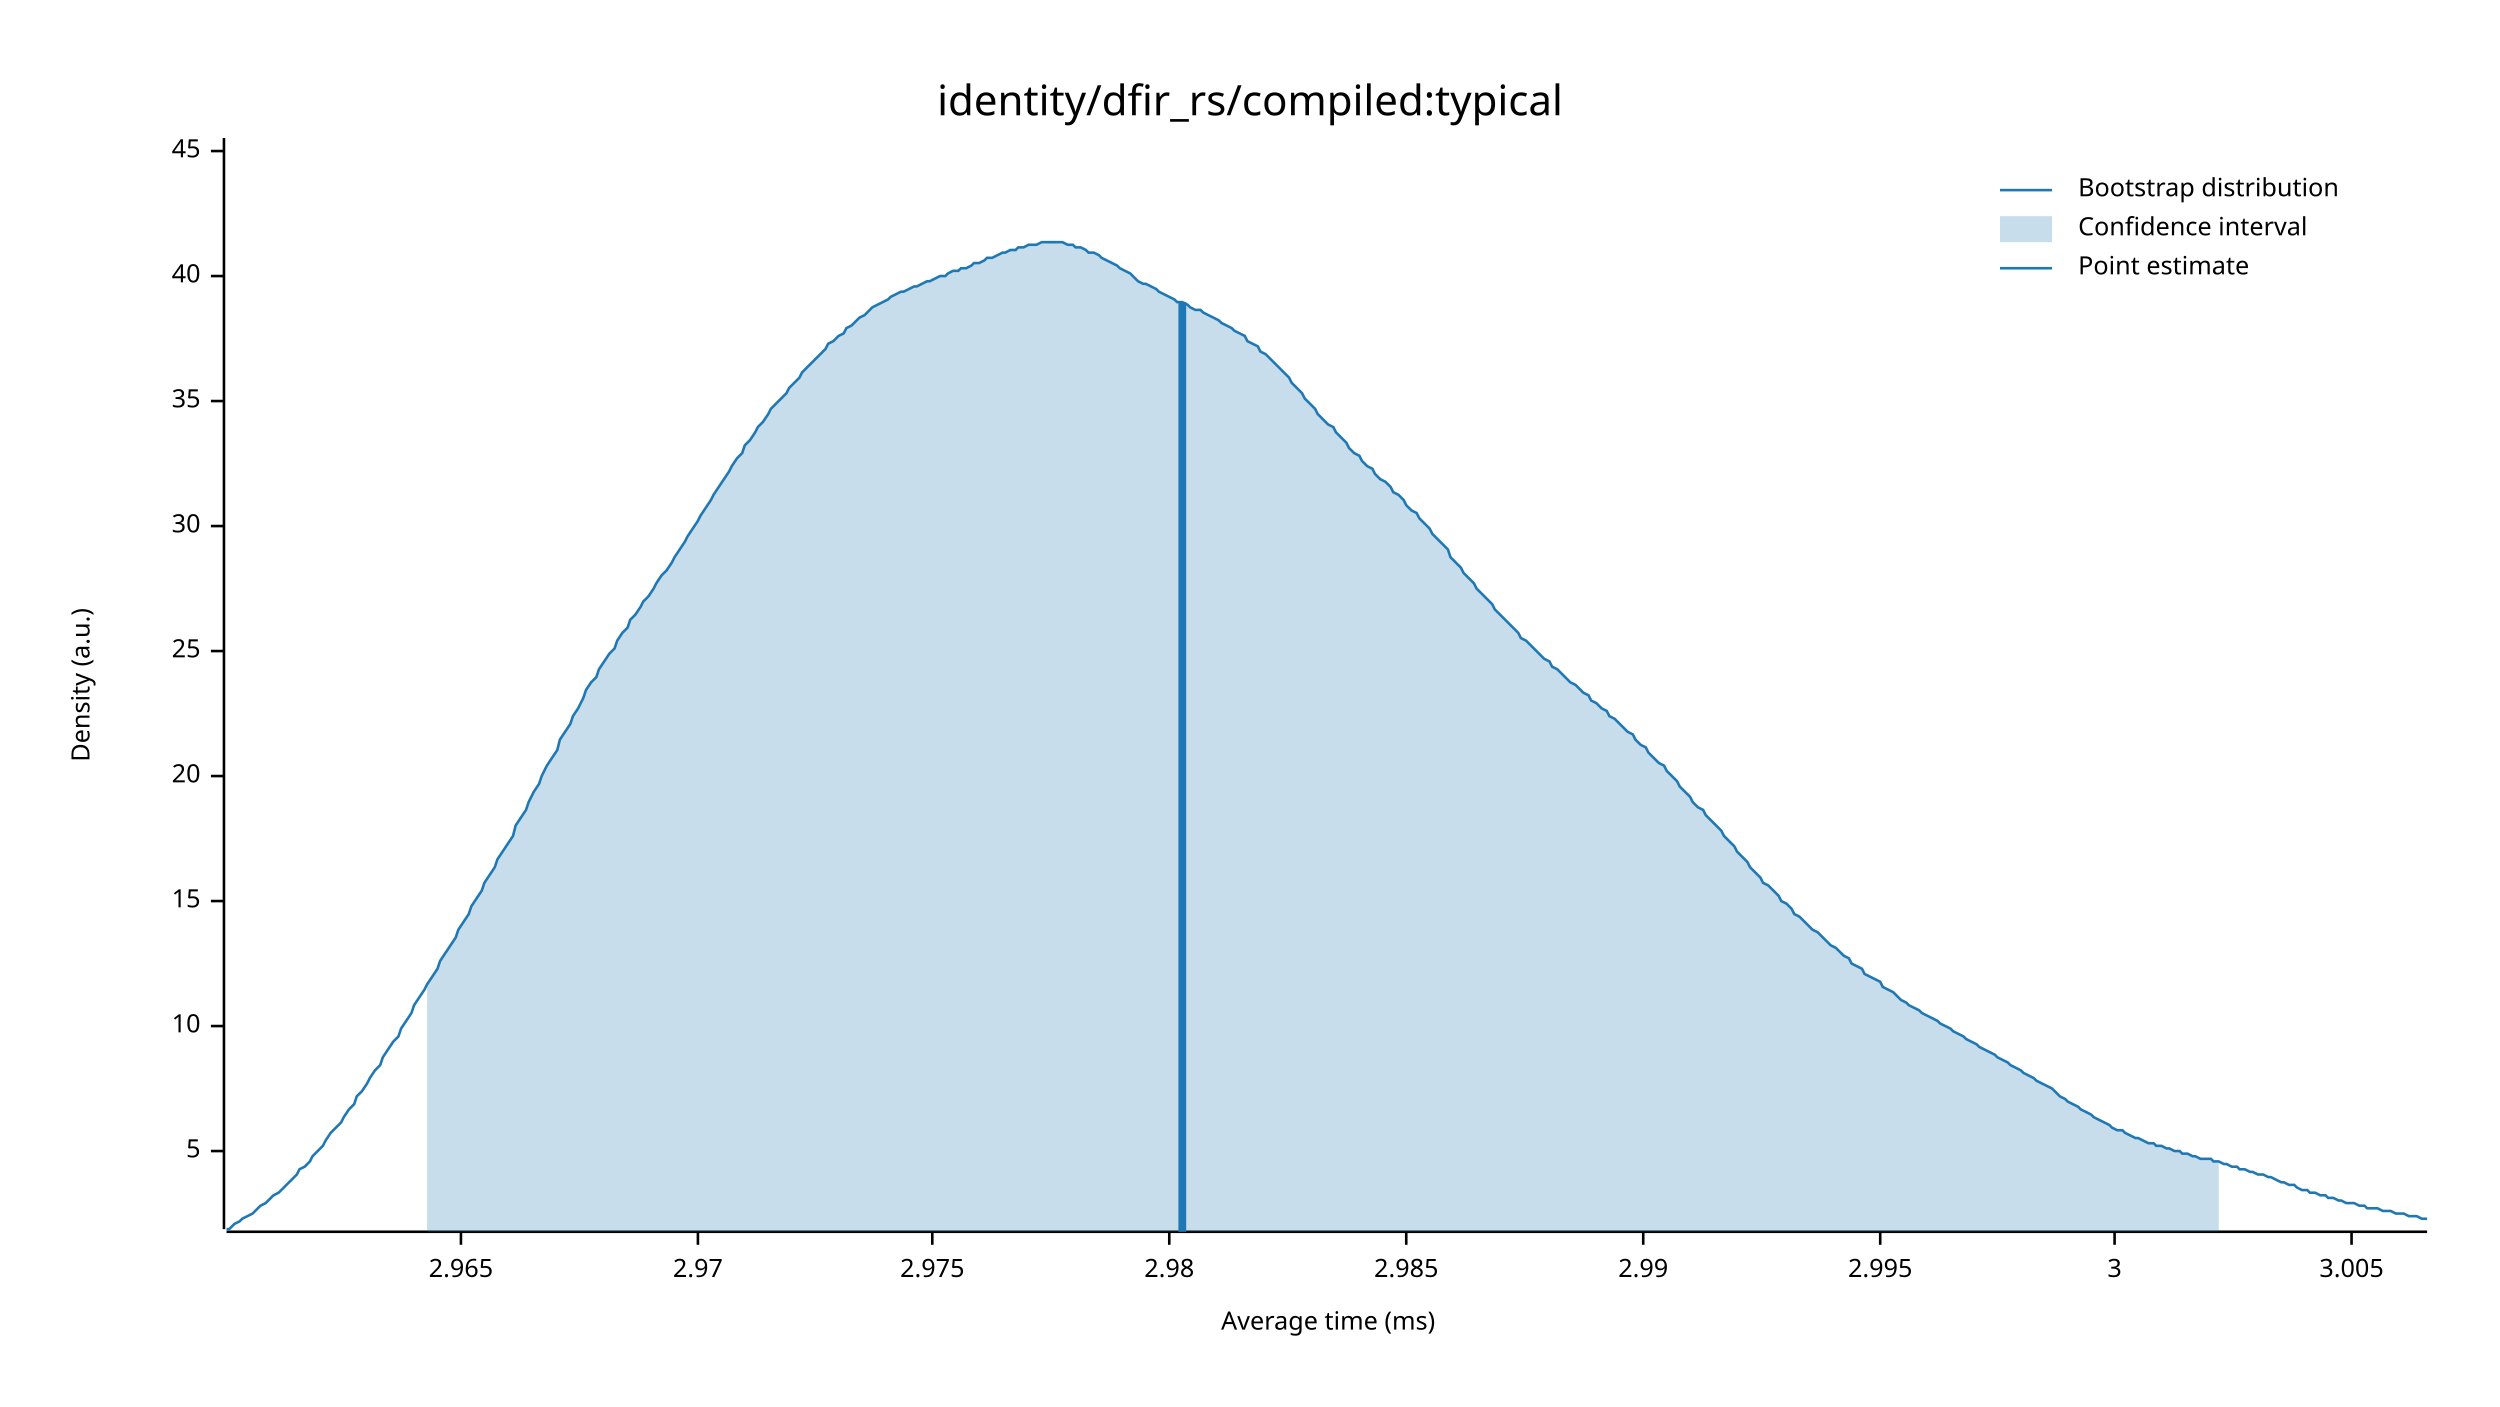
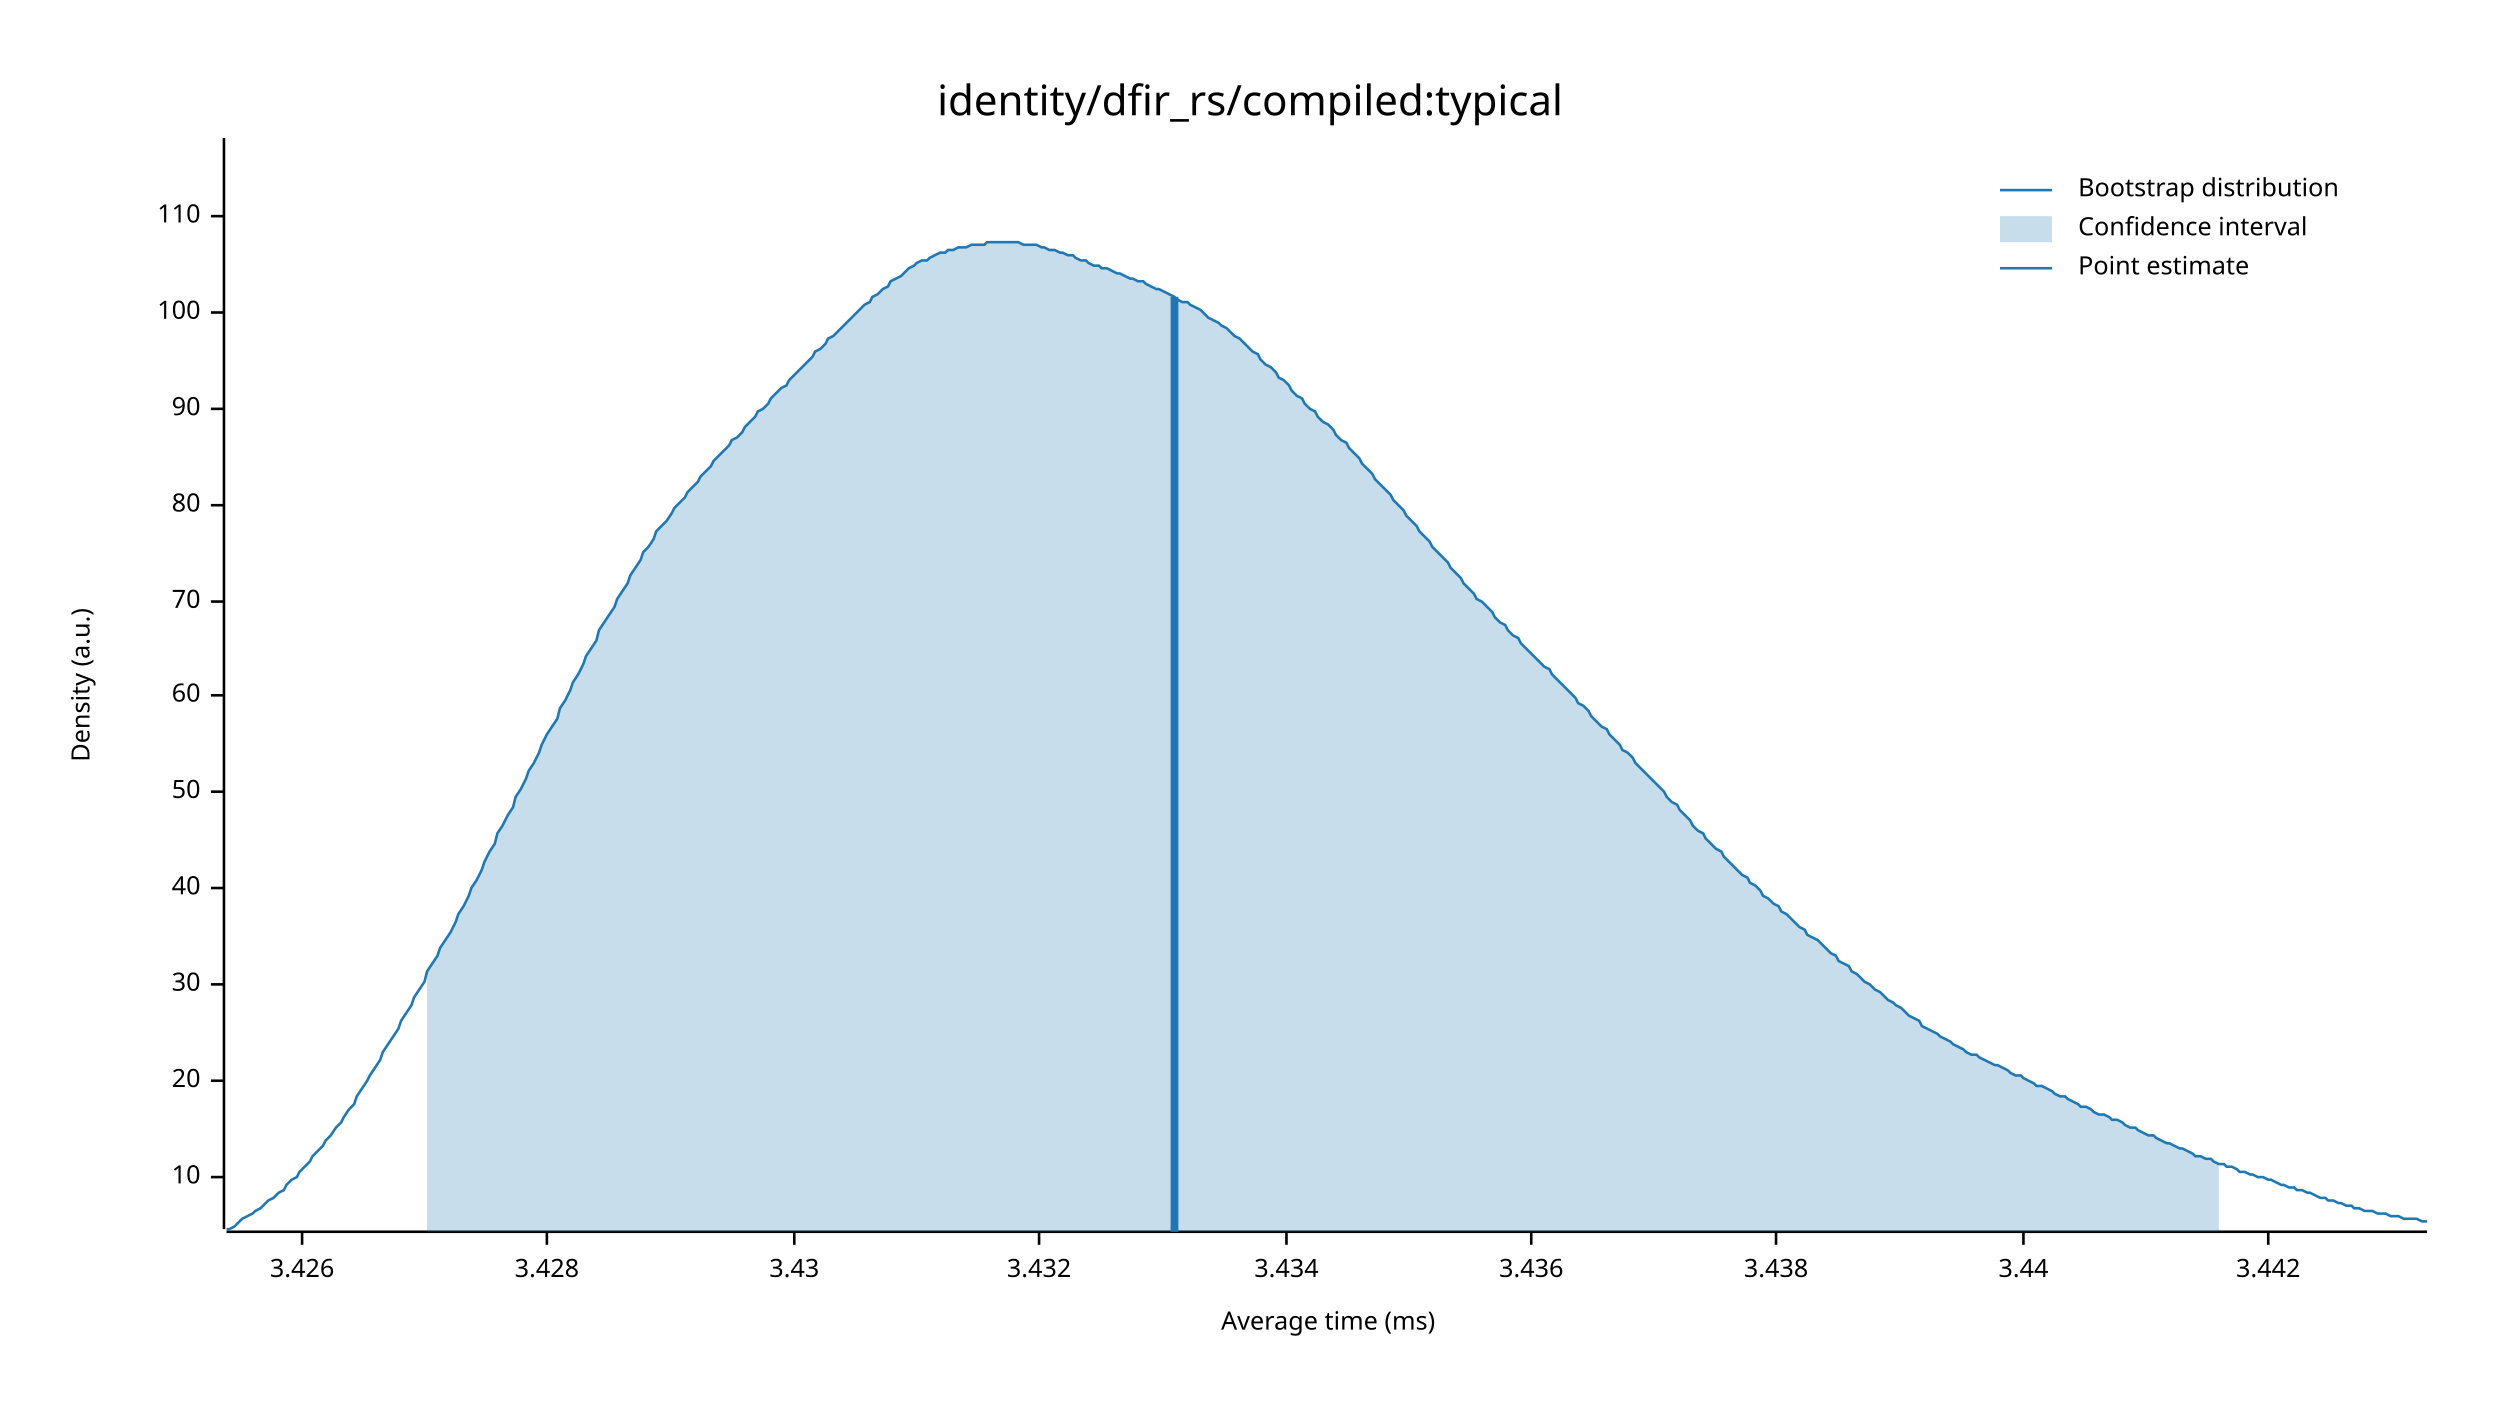
<svg xmlns="http://www.w3.org/2000/svg" width="960" height="540" viewBox="0 0 960 540">
  <text x="480" y="32" dy="0.76em" text-anchor="middle" font-family="sans-serif" font-size="16.129" opacity="1" fill="#000000">
identity/dfir_rs/compiled:typical
</text>
  <text x="27" y="263" dy="0.76em" text-anchor="middle" font-family="sans-serif" font-size="9.677" opacity="1" fill="#000000" transform="rotate(270, 27, 263)">
Density (a.u.)
</text>
  <text x="510" y="513" dy="-0.5ex" text-anchor="middle" font-family="sans-serif" font-size="9.677" opacity="1" fill="#000000">
Average time (ms)
</text>
  <polyline fill="none" opacity="1" stroke="#000000" stroke-width="1" points="86,53 86,472 " />
-   <text x="77" y="442" dy="0.5ex" text-anchor="end" font-family="sans-serif" font-size="9.677" opacity="1" fill="#000000">
- 5
- </text>
-   <polyline fill="none" opacity="1" stroke="#000000" stroke-width="1" points="81,442 86,442 " />
-   <text x="77" y="394" dy="0.5ex" text-anchor="end" font-family="sans-serif" font-size="9.677" opacity="1" fill="#000000">
+   <text x="77" y="452" dy="0.5ex" text-anchor="end" font-family="sans-serif" font-size="9.677" opacity="1" fill="#000000">
10
</text>
-   <polyline fill="none" opacity="1" stroke="#000000" stroke-width="1" points="81,394 86,394 " />
-   <text x="77" y="346" dy="0.5ex" text-anchor="end" font-family="sans-serif" font-size="9.677" opacity="1" fill="#000000">
- 15
- </text>
-   <polyline fill="none" opacity="1" stroke="#000000" stroke-width="1" points="81,346 86,346 " />
-   <text x="77" y="298" dy="0.5ex" text-anchor="end" font-family="sans-serif" font-size="9.677" opacity="1" fill="#000000">
+   <polyline fill="none" opacity="1" stroke="#000000" stroke-width="1" points="81,452 86,452 " />
+   <text x="77" y="415" dy="0.5ex" text-anchor="end" font-family="sans-serif" font-size="9.677" opacity="1" fill="#000000">
20
</text>
-   <polyline fill="none" opacity="1" stroke="#000000" stroke-width="1" points="81,298 86,298 " />
-   <text x="77" y="250" dy="0.5ex" text-anchor="end" font-family="sans-serif" font-size="9.677" opacity="1" fill="#000000">
- 25
- </text>
-   <polyline fill="none" opacity="1" stroke="#000000" stroke-width="1" points="81,250 86,250 " />
-   <text x="77" y="202" dy="0.5ex" text-anchor="end" font-family="sans-serif" font-size="9.677" opacity="1" fill="#000000">
+   <polyline fill="none" opacity="1" stroke="#000000" stroke-width="1" points="81,415 86,415 " />
+   <text x="77" y="378" dy="0.5ex" text-anchor="end" font-family="sans-serif" font-size="9.677" opacity="1" fill="#000000">
30
</text>
-   <polyline fill="none" opacity="1" stroke="#000000" stroke-width="1" points="81,202 86,202 " />
-   <text x="77" y="154" dy="0.5ex" text-anchor="end" font-family="sans-serif" font-size="9.677" opacity="1" fill="#000000">
- 35
- </text>
-   <polyline fill="none" opacity="1" stroke="#000000" stroke-width="1" points="81,154 86,154 " />
-   <text x="77" y="106" dy="0.5ex" text-anchor="end" font-family="sans-serif" font-size="9.677" opacity="1" fill="#000000">
+   <polyline fill="none" opacity="1" stroke="#000000" stroke-width="1" points="81,378 86,378 " />
+   <text x="77" y="341" dy="0.5ex" text-anchor="end" font-family="sans-serif" font-size="9.677" opacity="1" fill="#000000">
40
</text>
-   <polyline fill="none" opacity="1" stroke="#000000" stroke-width="1" points="81,106 86,106 " />
-   <text x="77" y="58" dy="0.5ex" text-anchor="end" font-family="sans-serif" font-size="9.677" opacity="1" fill="#000000">
- 45
+   <polyline fill="none" opacity="1" stroke="#000000" stroke-width="1" points="81,341 86,341 " />
+   <text x="77" y="304" dy="0.5ex" text-anchor="end" font-family="sans-serif" font-size="9.677" opacity="1" fill="#000000">
+ 50
</text>
-   <polyline fill="none" opacity="1" stroke="#000000" stroke-width="1" points="81,58 86,58 " />
+   <polyline fill="none" opacity="1" stroke="#000000" stroke-width="1" points="81,304 86,304 " />
+   <text x="77" y="267" dy="0.5ex" text-anchor="end" font-family="sans-serif" font-size="9.677" opacity="1" fill="#000000">
+ 60
+ </text>
+   <polyline fill="none" opacity="1" stroke="#000000" stroke-width="1" points="81,267 86,267 " />
+   <text x="77" y="231" dy="0.5ex" text-anchor="end" font-family="sans-serif" font-size="9.677" opacity="1" fill="#000000">
+ 70
+ </text>
+   <polyline fill="none" opacity="1" stroke="#000000" stroke-width="1" points="81,231 86,231 " />
+   <text x="77" y="194" dy="0.5ex" text-anchor="end" font-family="sans-serif" font-size="9.677" opacity="1" fill="#000000">
+ 80
+ </text>
+   <polyline fill="none" opacity="1" stroke="#000000" stroke-width="1" points="81,194 86,194 " />
+   <text x="77" y="157" dy="0.5ex" text-anchor="end" font-family="sans-serif" font-size="9.677" opacity="1" fill="#000000">
+ 90
+ </text>
+   <polyline fill="none" opacity="1" stroke="#000000" stroke-width="1" points="81,157 86,157 " />
+   <text x="77" y="120" dy="0.5ex" text-anchor="end" font-family="sans-serif" font-size="9.677" opacity="1" fill="#000000">
+ 100
+ </text>
+   <polyline fill="none" opacity="1" stroke="#000000" stroke-width="1" points="81,120 86,120 " />
+   <text x="77" y="83" dy="0.5ex" text-anchor="end" font-family="sans-serif" font-size="9.677" opacity="1" fill="#000000">
+ 110
+ </text>
+   <polyline fill="none" opacity="1" stroke="#000000" stroke-width="1" points="81,83 86,83 " />
  <polyline fill="none" opacity="1" stroke="#000000" stroke-width="1" points="87,473 932,473 " />
-   <text x="177" y="483" dy="0.76em" text-anchor="middle" font-family="sans-serif" font-size="9.677" opacity="1" fill="#000000">
- 2.965
+   <text x="116" y="483" dy="0.76em" text-anchor="middle" font-family="sans-serif" font-size="9.677" opacity="1" fill="#000000">
+ 3.426
</text>
-   <polyline fill="none" opacity="1" stroke="#000000" stroke-width="1" points="177,473 177,478 " />
-   <text x="268" y="483" dy="0.76em" text-anchor="middle" font-family="sans-serif" font-size="9.677" opacity="1" fill="#000000">
- 2.97
+   <polyline fill="none" opacity="1" stroke="#000000" stroke-width="1" points="116,473 116,478 " />
+   <text x="210" y="483" dy="0.76em" text-anchor="middle" font-family="sans-serif" font-size="9.677" opacity="1" fill="#000000">
+ 3.428
</text>
-   <polyline fill="none" opacity="1" stroke="#000000" stroke-width="1" points="268,473 268,478 " />
-   <text x="358" y="483" dy="0.76em" text-anchor="middle" font-family="sans-serif" font-size="9.677" opacity="1" fill="#000000">
- 2.975
+   <polyline fill="none" opacity="1" stroke="#000000" stroke-width="1" points="210,473 210,478 " />
+   <text x="305" y="483" dy="0.76em" text-anchor="middle" font-family="sans-serif" font-size="9.677" opacity="1" fill="#000000">
+ 3.43
</text>
-   <polyline fill="none" opacity="1" stroke="#000000" stroke-width="1" points="358,473 358,478 " />
-   <text x="449" y="483" dy="0.76em" text-anchor="middle" font-family="sans-serif" font-size="9.677" opacity="1" fill="#000000">
- 2.98
+   <polyline fill="none" opacity="1" stroke="#000000" stroke-width="1" points="305,473 305,478 " />
+   <text x="399" y="483" dy="0.76em" text-anchor="middle" font-family="sans-serif" font-size="9.677" opacity="1" fill="#000000">
+ 3.432
</text>
-   <polyline fill="none" opacity="1" stroke="#000000" stroke-width="1" points="449,473 449,478 " />
-   <text x="540" y="483" dy="0.76em" text-anchor="middle" font-family="sans-serif" font-size="9.677" opacity="1" fill="#000000">
- 2.985
+   <polyline fill="none" opacity="1" stroke="#000000" stroke-width="1" points="399,473 399,478 " />
+   <text x="494" y="483" dy="0.76em" text-anchor="middle" font-family="sans-serif" font-size="9.677" opacity="1" fill="#000000">
+ 3.434
</text>
-   <polyline fill="none" opacity="1" stroke="#000000" stroke-width="1" points="540,473 540,478 " />
-   <text x="631" y="483" dy="0.76em" text-anchor="middle" font-family="sans-serif" font-size="9.677" opacity="1" fill="#000000">
- 2.99
+   <polyline fill="none" opacity="1" stroke="#000000" stroke-width="1" points="494,473 494,478 " />
+   <text x="588" y="483" dy="0.76em" text-anchor="middle" font-family="sans-serif" font-size="9.677" opacity="1" fill="#000000">
+ 3.436
</text>
-   <polyline fill="none" opacity="1" stroke="#000000" stroke-width="1" points="631,473 631,478 " />
-   <text x="722" y="483" dy="0.76em" text-anchor="middle" font-family="sans-serif" font-size="9.677" opacity="1" fill="#000000">
- 2.995
+   <polyline fill="none" opacity="1" stroke="#000000" stroke-width="1" points="588,473 588,478 " />
+   <text x="682" y="483" dy="0.76em" text-anchor="middle" font-family="sans-serif" font-size="9.677" opacity="1" fill="#000000">
+ 3.438
</text>
-   <polyline fill="none" opacity="1" stroke="#000000" stroke-width="1" points="722,473 722,478 " />
-   <text x="812" y="483" dy="0.76em" text-anchor="middle" font-family="sans-serif" font-size="9.677" opacity="1" fill="#000000">
- 3
+   <polyline fill="none" opacity="1" stroke="#000000" stroke-width="1" points="682,473 682,478 " />
+   <text x="777" y="483" dy="0.76em" text-anchor="middle" font-family="sans-serif" font-size="9.677" opacity="1" fill="#000000">
+ 3.44
</text>
-   <polyline fill="none" opacity="1" stroke="#000000" stroke-width="1" points="812,473 812,478 " />
-   <text x="903" y="483" dy="0.76em" text-anchor="middle" font-family="sans-serif" font-size="9.677" opacity="1" fill="#000000">
- 3.005
+   <polyline fill="none" opacity="1" stroke="#000000" stroke-width="1" points="777,473 777,478 " />
+   <text x="871" y="483" dy="0.76em" text-anchor="middle" font-family="sans-serif" font-size="9.677" opacity="1" fill="#000000">
+ 3.442
</text>
-   <polyline fill="none" opacity="1" stroke="#000000" stroke-width="1" points="903,473 903,478 " />
-   <polyline fill="none" opacity="1" stroke="#1F78B4" stroke-width="1" points="87,472 88,472 90,470 92,469 93,468 95,467 97,466 98,465 100,463 102,462 103,461 105,459 107,458 109,456 110,455 112,453 114,451 115,449 117,448 119,446 120,444 122,442 124,440 125,438 127,435 129,433 131,431 132,429 134,426 136,424 137,421 139,419 141,416 142,414 144,411 146,409 147,406 149,403 151,400 153,398 154,395 156,392 158,389 159,386 161,383 163,380 164,378 166,375 168,372 169,369 171,366 173,363 175,360 176,357 178,354 180,351 181,348 183,345 185,342 186,339 188,336 190,333 191,330 193,327 195,324 197,321 198,317 200,314 202,311 203,308 205,304 207,301 208,298 210,294 212,291 214,288 215,284 217,281 219,278 220,275 222,272 224,268 225,265 227,262 229,260 230,257 232,254 234,251 236,249 237,246 239,243 241,241 242,238 244,236 246,233 247,231 249,229 251,226 252,224 254,221 256,219 258,216 259,214 261,211 263,208 264,206 266,203 268,200 269,198 271,195 273,192 274,190 276,187 278,184 280,181 281,179 283,176 285,174 286,171 288,169 290,166 291,164 293,162 295,159 296,157 298,155 300,153 302,151 303,149 305,147 307,145 308,143 310,141 312,139 313,138 315,136 317,134 318,132 320,131 322,129 324,128 325,126 327,125 329,123 330,122 332,121 334,119 335,118 337,117 339,116 341,115 342,114 344,113 346,112 347,112 349,111 351,110 352,110 354,109 356,108 357,108 359,107 361,106 363,106 364,105 366,104 368,104 369,103 371,103 373,102 374,101 376,101 378,100 379,99 381,99 383,98 385,97 386,97 388,96 390,96 391,95 393,95 395,94 396,94 398,94 400,93 401,93 403,93 405,93 407,93 408,93 410,94 412,94 413,95 415,95 417,96 418,97 420,97 422,98 423,99 425,100 427,101 429,102 430,103 432,104 434,105 435,106 437,108 439,109 440,109 442,110 444,111 445,112 447,113 449,114 451,115 452,116 454,116 456,117 457,118 459,119 461,119 462,120 464,121 466,122 468,123 469,124 471,125 473,126 474,127 476,128 478,129 479,131 481,132 483,133 484,135 486,136 488,138 490,140 491,141 493,143 495,145 496,147 498,149 500,151 501,153 503,155 505,157 506,159 508,161 510,163 512,164 513,166 515,168 517,170 518,172 520,174 522,175 523,177 525,179 527,180 528,182 530,184 532,185 534,187 535,189 537,190 539,192 540,194 542,196 544,197 545,199 547,201 549,203 550,205 552,207 554,209 556,211 557,214 559,216 561,218 562,220 564,222 566,224 567,226 569,228 571,230 573,232 574,234 576,236 578,238 579,239 581,241 583,243 584,245 586,246 588,248 589,249 591,251 593,253 595,254 596,256 598,257 600,259 601,260 603,262 605,263 606,264 608,266 610,267 611,269 613,270 615,272 617,273 618,275 620,276 622,278 623,279 625,281 627,282 628,284 630,286 632,287 633,289 635,291 637,293 639,294 640,296 642,298 644,300 645,302 647,304 649,306 650,308 652,310 654,311 655,313 657,315 659,317 661,319 662,321 664,323 666,325 667,327 669,329 671,331 672,333 674,335 676,337 677,339 679,340 681,342 683,344 684,346 686,347 688,349 689,351 691,352 693,354 694,355 696,357 698,358 700,360 701,361 703,363 705,364 706,365 708,367 710,368 711,370 713,371 715,372 716,374 718,375 720,376 722,377 723,379 725,380 727,381 728,382 730,384 732,385 733,386 735,387 737,388 738,389 740,390 742,391 744,392 745,393 747,394 749,395 750,396 752,397 754,398 755,399 757,400 759,401 760,402 762,403 764,404 766,405 767,406 769,407 771,408 772,409 774,410 776,411 777,412 779,413 781,414 782,415 784,416 786,417 788,418 789,419 791,421 793,422 794,423 796,424 798,425 799,426 801,427 803,428 804,429 806,430 808,431 810,432 811,433 813,434 815,434 816,435 818,436 820,437 821,437 823,438 825,439 827,439 828,440 830,440 832,441 833,441 835,442 837,442 838,443 840,443 842,444 843,444 845,445 847,445 849,445 850,446 852,446 854,447 855,447 857,448 859,448 860,449 862,449 864,450 865,450 867,451 869,451 871,452 872,452 874,453 876,454 877,454 879,455 881,455 882,456 884,457 886,457 887,458 889,458 891,459 893,459 894,460 896,460 898,461 899,461 901,462 903,462 904,462 906,463 908,463 909,464 911,464 913,464 915,465 916,465 918,465 920,466 921,466 923,466 925,467 926,467 928,467 930,468 932,468 " />
-   <polygon opacity="0.25" fill="#1F78B4" points="164,378 166,375 168,372 169,369 171,366 173,363 175,360 176,357 178,354 180,351 181,348 183,345 185,342 186,339 188,336 190,333 191,330 193,327 195,324 197,321 198,317 200,314 202,311 203,308 205,304 207,301 208,298 210,294 212,291 214,288 215,284 217,281 219,278 220,275 222,272 224,268 225,265 227,262 229,260 230,257 232,254 234,251 236,249 237,246 239,243 241,241 242,238 244,236 246,233 247,231 249,229 251,226 252,224 254,221 256,219 258,216 259,214 261,211 263,208 264,206 266,203 268,200 269,198 271,195 273,192 274,190 276,187 278,184 280,181 281,179 283,176 285,174 286,171 288,169 290,166 291,164 293,162 295,159 296,157 298,155 300,153 302,151 303,149 305,147 307,145 308,143 310,141 312,139 313,138 315,136 317,134 318,132 320,131 322,129 324,128 325,126 327,125 329,123 330,122 332,121 334,119 335,118 337,117 339,116 341,115 342,114 344,113 346,112 347,112 349,111 351,110 352,110 354,109 356,108 357,108 359,107 361,106 363,106 364,105 366,104 368,104 369,103 371,103 373,102 374,101 376,101 378,100 379,99 381,99 383,98 385,97 386,97 388,96 390,96 391,95 393,95 395,94 396,94 398,94 400,93 401,93 403,93 405,93 407,93 408,93 410,94 412,94 413,95 415,95 417,96 418,97 420,97 422,98 423,99 425,100 427,101 429,102 430,103 432,104 434,105 435,106 437,108 439,109 440,109 442,110 444,111 445,112 447,113 449,114 451,115 452,116 454,116 456,117 457,118 459,119 461,119 462,120 464,121 466,122 468,123 469,124 471,125 473,126 474,127 476,128 478,129 479,131 481,132 483,133 484,135 486,136 488,138 490,140 491,141 493,143 495,145 496,147 498,149 500,151 501,153 503,155 505,157 506,159 508,161 510,163 512,164 513,166 515,168 517,170 518,172 520,174 522,175 523,177 525,179 527,180 528,182 530,184 532,185 534,187 535,189 537,190 539,192 540,194 542,196 544,197 545,199 547,201 549,203 550,205 552,207 554,209 556,211 557,214 559,216 561,218 562,220 564,222 566,224 567,226 569,228 571,230 573,232 574,234 576,236 578,238 579,239 581,241 583,243 584,245 586,246 588,248 589,249 591,251 593,253 595,254 596,256 598,257 600,259 601,260 603,262 605,263 606,264 608,266 610,267 611,269 613,270 615,272 617,273 618,275 620,276 622,278 623,279 625,281 627,282 628,284 630,286 632,287 633,289 635,291 637,293 639,294 640,296 642,298 644,300 645,302 647,304 649,306 650,308 652,310 654,311 655,313 657,315 659,317 661,319 662,321 664,323 666,325 667,327 669,329 671,331 672,333 674,335 676,337 677,339 679,340 681,342 683,344 684,346 686,347 688,349 689,351 691,352 693,354 694,355 696,357 698,358 700,360 701,361 703,363 705,364 706,365 708,367 710,368 711,370 713,371 715,372 716,374 718,375 720,376 722,377 723,379 725,380 727,381 728,382 730,384 732,385 733,386 735,387 737,388 738,389 740,390 742,391 744,392 745,393 747,394 749,395 750,396 752,397 754,398 755,399 757,400 759,401 760,402 762,403 764,404 766,405 767,406 769,407 771,408 772,409 774,410 776,411 777,412 779,413 781,414 782,415 784,416 786,417 788,418 789,419 791,421 793,422 794,423 796,424 798,425 799,426 801,427 803,428 804,429 806,430 808,431 810,432 811,433 813,434 815,434 816,435 818,436 820,437 821,437 823,438 825,439 827,439 828,440 830,440 832,441 833,441 835,442 837,442 838,443 840,443 842,444 843,444 845,445 847,445 849,445 850,446 852,446 852,473 164,473 " />
-   <polyline fill="none" opacity="1" stroke="#1F78B4" stroke-width="3" points="454,473 454,116 " />
+   <polyline fill="none" opacity="1" stroke="#000000" stroke-width="1" points="871,473 871,478 " />
+   <polyline fill="none" opacity="1" stroke="#1F78B4" stroke-width="1" points="87,472 88,472 90,471 92,469 93,468 95,467 97,466 98,465 100,464 102,462 103,461 105,460 107,458 109,457 110,455 112,453 114,452 115,450 117,448 119,446 120,444 122,442 124,440 125,438 127,436 129,433 131,431 132,429 134,426 136,424 137,421 139,418 141,415 142,413 144,410 146,407 147,404 149,401 151,398 153,395 154,392 156,389 158,386 159,383 161,380 163,377 164,373 166,370 168,367 169,364 171,361 173,358 175,354 176,351 178,348 180,344 181,341 183,338 185,334 186,331 188,327 190,324 191,320 193,317 195,313 197,310 198,306 200,303 202,299 203,296 205,293 207,289 208,286 210,282 212,279 214,276 215,272 217,269 219,265 220,262 222,259 224,255 225,252 227,249 229,246 230,242 232,239 234,236 236,233 237,230 239,227 241,224 242,221 244,218 246,215 247,212 249,210 251,207 252,204 254,202 256,200 258,197 259,195 261,193 263,191 264,189 266,187 268,185 269,183 271,181 273,179 274,177 276,175 278,173 280,171 281,169 283,168 285,166 286,164 288,162 290,160 291,158 293,157 295,155 296,153 298,151 300,149 302,148 303,146 305,144 307,142 308,141 310,139 312,137 313,135 315,134 317,132 318,130 320,129 322,127 324,125 325,124 327,122 329,120 330,119 332,117 334,116 335,114 337,113 339,111 341,110 342,108 344,107 346,106 347,105 349,103 351,102 352,101 354,100 356,100 357,99 359,98 361,97 363,97 364,96 366,96 368,95 369,95 371,95 373,94 374,94 376,94 378,94 379,93 381,93 383,93 385,93 386,93 388,93 390,93 391,93 393,94 395,94 396,94 398,94 400,95 401,95 403,96 405,96 407,97 408,97 410,98 412,98 413,99 415,100 417,100 418,101 420,102 422,102 423,103 425,103 427,104 429,105 430,105 432,106 434,107 435,107 437,108 439,108 440,109 442,110 444,111 445,111 447,112 449,113 451,114 452,115 454,116 456,116 457,117 459,118 461,119 462,120 464,122 466,123 468,124 469,125 471,126 473,128 474,129 476,130 478,132 479,133 481,135 483,136 484,138 486,140 488,141 490,143 491,145 493,146 495,148 496,150 498,152 500,153 501,155 503,157 505,158 506,160 508,162 510,163 512,165 513,167 515,169 517,170 518,172 520,174 522,176 523,178 525,180 527,182 528,184 530,186 532,188 534,190 535,192 537,194 539,196 540,198 542,200 544,202 545,204 547,206 549,208 550,210 552,212 554,214 556,216 557,218 559,220 561,222 562,224 564,226 566,228 567,230 569,231 571,233 573,235 574,237 576,239 578,240 579,242 581,244 583,245 584,247 586,249 588,251 589,252 591,254 593,256 595,257 596,259 598,261 600,263 601,264 603,266 605,268 606,270 608,271 610,273 611,275 613,277 615,279 617,280 618,282 620,284 622,286 623,288 625,289 627,291 628,293 630,295 632,297 633,298 635,300 637,302 639,304 640,306 642,308 644,309 645,311 647,313 649,315 650,317 652,319 654,320 655,322 657,324 659,326 661,327 662,329 664,331 666,333 667,334 669,336 671,337 672,339 674,340 676,342 677,344 679,345 681,347 683,348 684,350 686,351 688,353 689,354 691,356 693,357 694,359 696,360 698,361 700,363 701,364 703,366 705,367 706,369 708,370 710,371 711,373 713,374 715,376 716,377 718,378 720,380 722,381 723,382 725,384 727,385 728,386 730,387 732,389 733,390 735,391 737,392 738,394 740,395 742,396 744,397 745,398 747,399 749,400 750,401 752,402 754,403 755,404 757,405 759,405 760,406 762,407 764,408 766,409 767,409 769,410 771,411 772,412 774,413 776,413 777,414 779,415 781,416 782,417 784,417 786,418 788,419 789,420 791,421 793,421 794,422 796,423 798,424 799,425 801,425 803,426 804,427 806,428 808,428 810,429 811,430 813,430 815,431 816,432 818,433 820,433 821,434 823,435 825,436 827,436 828,437 830,438 832,439 833,439 835,440 837,441 838,441 840,442 842,443 843,444 845,444 847,445 849,445 850,446 852,447 854,447 855,448 857,448 859,449 860,450 862,450 864,451 865,451 867,452 869,452 871,453 872,453 874,454 876,455 877,455 879,456 881,456 882,457 884,457 886,458 887,458 889,459 891,460 893,460 894,461 896,461 898,462 899,462 901,463 903,463 904,464 906,464 908,465 909,465 911,465 913,466 915,466 916,466 918,467 920,467 921,467 923,468 925,468 926,468 928,468 930,469 932,469 " />
+   <polygon opacity="0.25" fill="#1F78B4" points="164,373 166,370 168,367 169,364 171,361 173,358 175,354 176,351 178,348 180,344 181,341 183,338 185,334 186,331 188,327 190,324 191,320 193,317 195,313 197,310 198,306 200,303 202,299 203,296 205,293 207,289 208,286 210,282 212,279 214,276 215,272 217,269 219,265 220,262 222,259 224,255 225,252 227,249 229,246 230,242 232,239 234,236 236,233 237,230 239,227 241,224 242,221 244,218 246,215 247,212 249,210 251,207 252,204 254,202 256,200 258,197 259,195 261,193 263,191 264,189 266,187 268,185 269,183 271,181 273,179 274,177 276,175 278,173 280,171 281,169 283,168 285,166 286,164 288,162 290,160 291,158 293,157 295,155 296,153 298,151 300,149 302,148 303,146 305,144 307,142 308,141 310,139 312,137 313,135 315,134 317,132 318,130 320,129 322,127 324,125 325,124 327,122 329,120 330,119 332,117 334,116 335,114 337,113 339,111 341,110 342,108 344,107 346,106 347,105 349,103 351,102 352,101 354,100 356,100 357,99 359,98 361,97 363,97 364,96 366,96 368,95 369,95 371,95 373,94 374,94 376,94 378,94 379,93 381,93 383,93 385,93 386,93 388,93 390,93 391,93 393,94 395,94 396,94 398,94 400,95 401,95 403,96 405,96 407,97 408,97 410,98 412,98 413,99 415,100 417,100 418,101 420,102 422,102 423,103 425,103 427,104 429,105 430,105 432,106 434,107 435,107 437,108 439,108 440,109 442,110 444,111 445,111 447,112 449,113 451,114 452,115 454,116 456,116 457,117 459,118 461,119 462,120 464,122 466,123 468,124 469,125 471,126 473,128 474,129 476,130 478,132 479,133 481,135 483,136 484,138 486,140 488,141 490,143 491,145 493,146 495,148 496,150 498,152 500,153 501,155 503,157 505,158 506,160 508,162 510,163 512,165 513,167 515,169 517,170 518,172 520,174 522,176 523,178 525,180 527,182 528,184 530,186 532,188 534,190 535,192 537,194 539,196 540,198 542,200 544,202 545,204 547,206 549,208 550,210 552,212 554,214 556,216 557,218 559,220 561,222 562,224 564,226 566,228 567,230 569,231 571,233 573,235 574,237 576,239 578,240 579,242 581,244 583,245 584,247 586,249 588,251 589,252 591,254 593,256 595,257 596,259 598,261 600,263 601,264 603,266 605,268 606,270 608,271 610,273 611,275 613,277 615,279 617,280 618,282 620,284 622,286 623,288 625,289 627,291 628,293 630,295 632,297 633,298 635,300 637,302 639,304 640,306 642,308 644,309 645,311 647,313 649,315 650,317 652,319 654,320 655,322 657,324 659,326 661,327 662,329 664,331 666,333 667,334 669,336 671,337 672,339 674,340 676,342 677,344 679,345 681,347 683,348 684,350 686,351 688,353 689,354 691,356 693,357 694,359 696,360 698,361 700,363 701,364 703,366 705,367 706,369 708,370 710,371 711,373 713,374 715,376 716,377 718,378 720,380 722,381 723,382 725,384 727,385 728,386 730,387 732,389 733,390 735,391 737,392 738,394 740,395 742,396 744,397 745,398 747,399 749,400 750,401 752,402 754,403 755,404 757,405 759,405 760,406 762,407 764,408 766,409 767,409 769,410 771,411 772,412 774,413 776,413 777,414 779,415 781,416 782,417 784,417 786,418 788,419 789,420 791,421 793,421 794,422 796,423 798,424 799,425 801,425 803,426 804,427 806,428 808,428 810,429 811,430 813,430 815,431 816,432 818,433 820,433 821,434 823,435 825,436 827,436 828,437 830,438 832,439 833,439 835,440 837,441 838,441 840,442 842,443 843,444 845,444 847,445 849,445 850,446 852,447 852,473 164,473 " />
+   <polyline fill="none" opacity="1" stroke="#1F78B4" stroke-width="3" points="451,473 451,114 " />
  <text x="798" y="68" dy="0.76em" text-anchor="start" font-family="sans-serif" font-size="9.677" opacity="1" fill="#000000">
Bootstrap distribution
</text>
  <text x="798" y="83" dy="0.76em" text-anchor="start" font-family="sans-serif" font-size="9.677" opacity="1" fill="#000000">
Confidence interval
</text>
  <text x="798" y="98" dy="0.76em" text-anchor="start" font-family="sans-serif" font-size="9.677" opacity="1" fill="#000000">
Point estimate
</text>
  <polyline fill="none" opacity="1" stroke="#1F78B4" stroke-width="1" points="768,73 788,73 " />
  <rect x="768" y="83" width="20" height="10" opacity="0.25" fill="#1F78B4" stroke="none" />
  <polyline fill="none" opacity="1" stroke="#1F78B4" stroke-width="1" points="768,103 788,103 " />
</svg>
